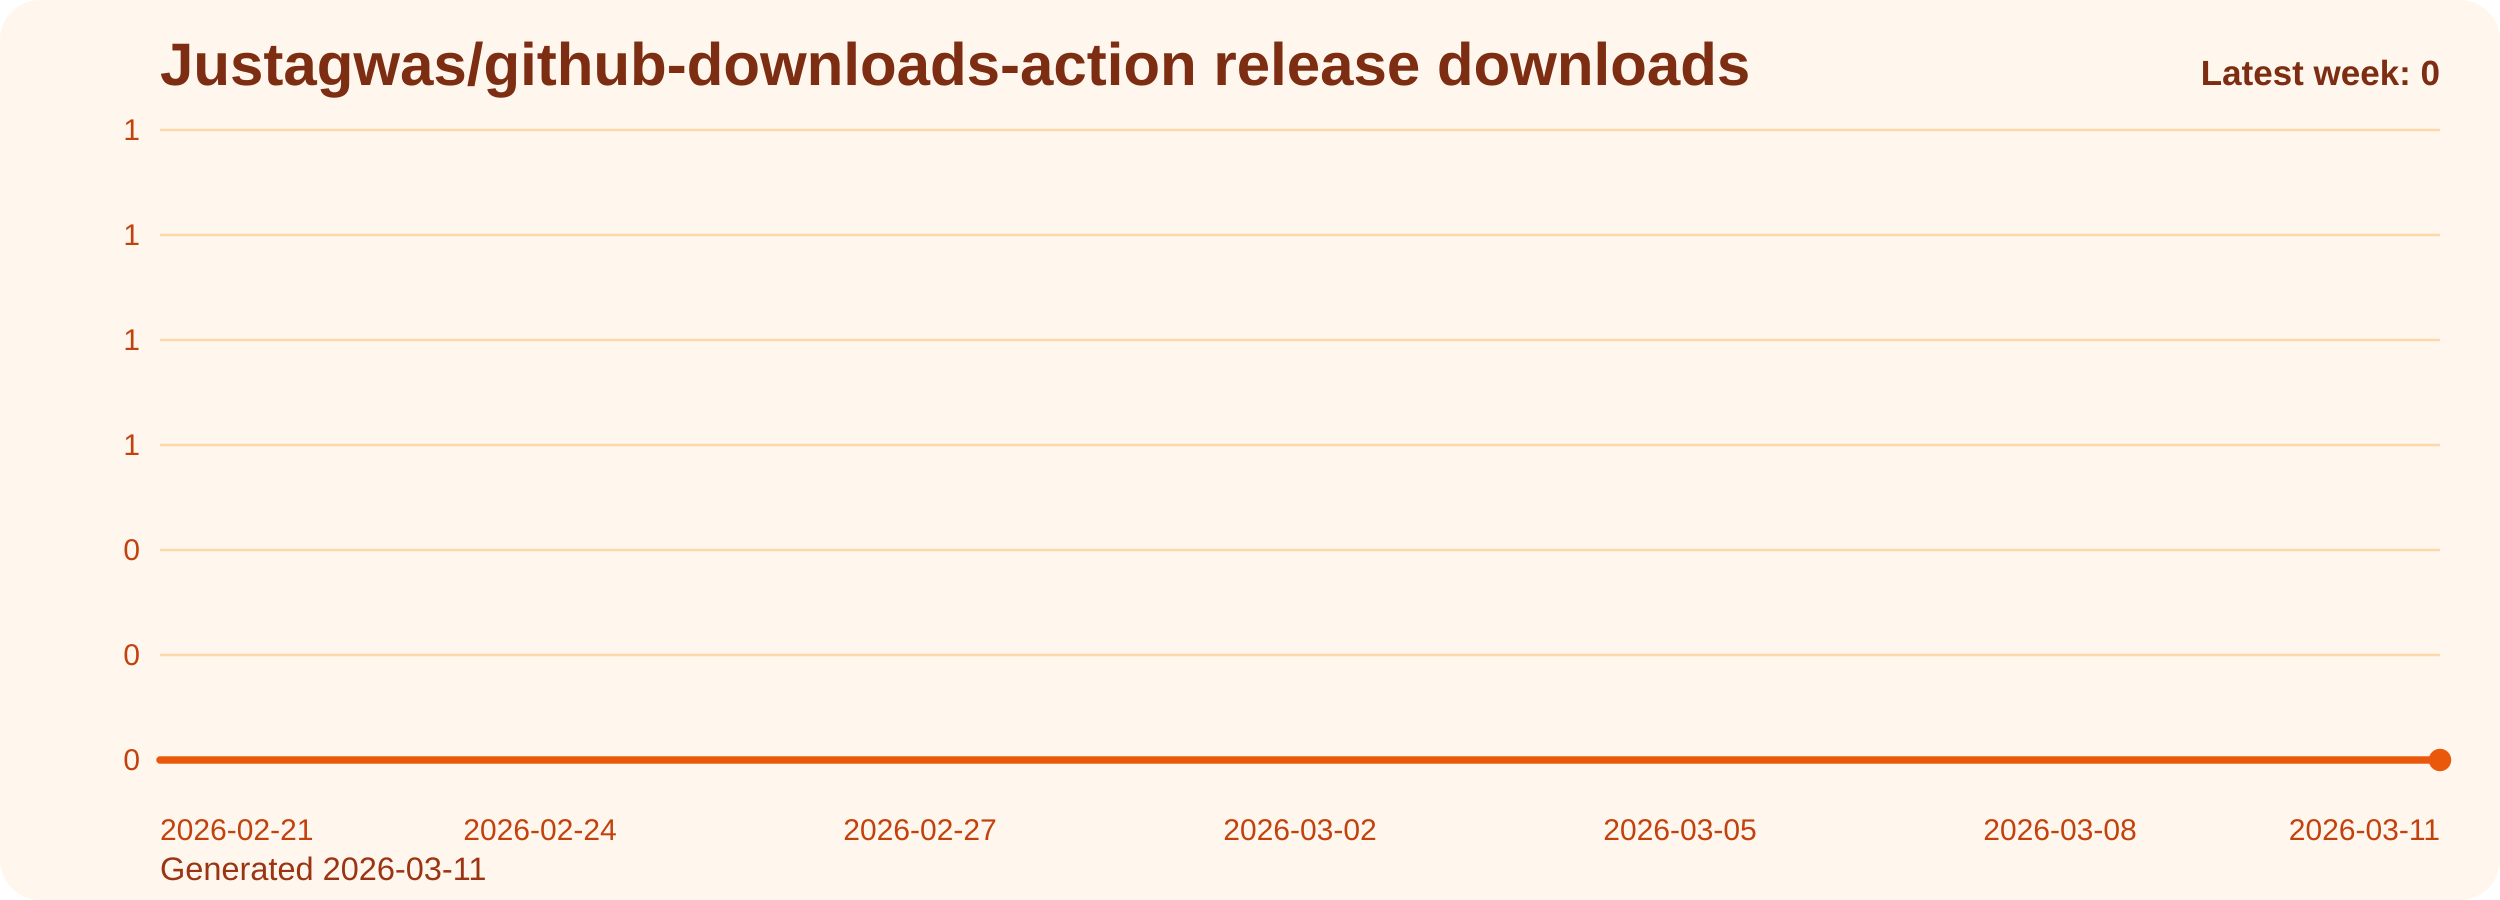
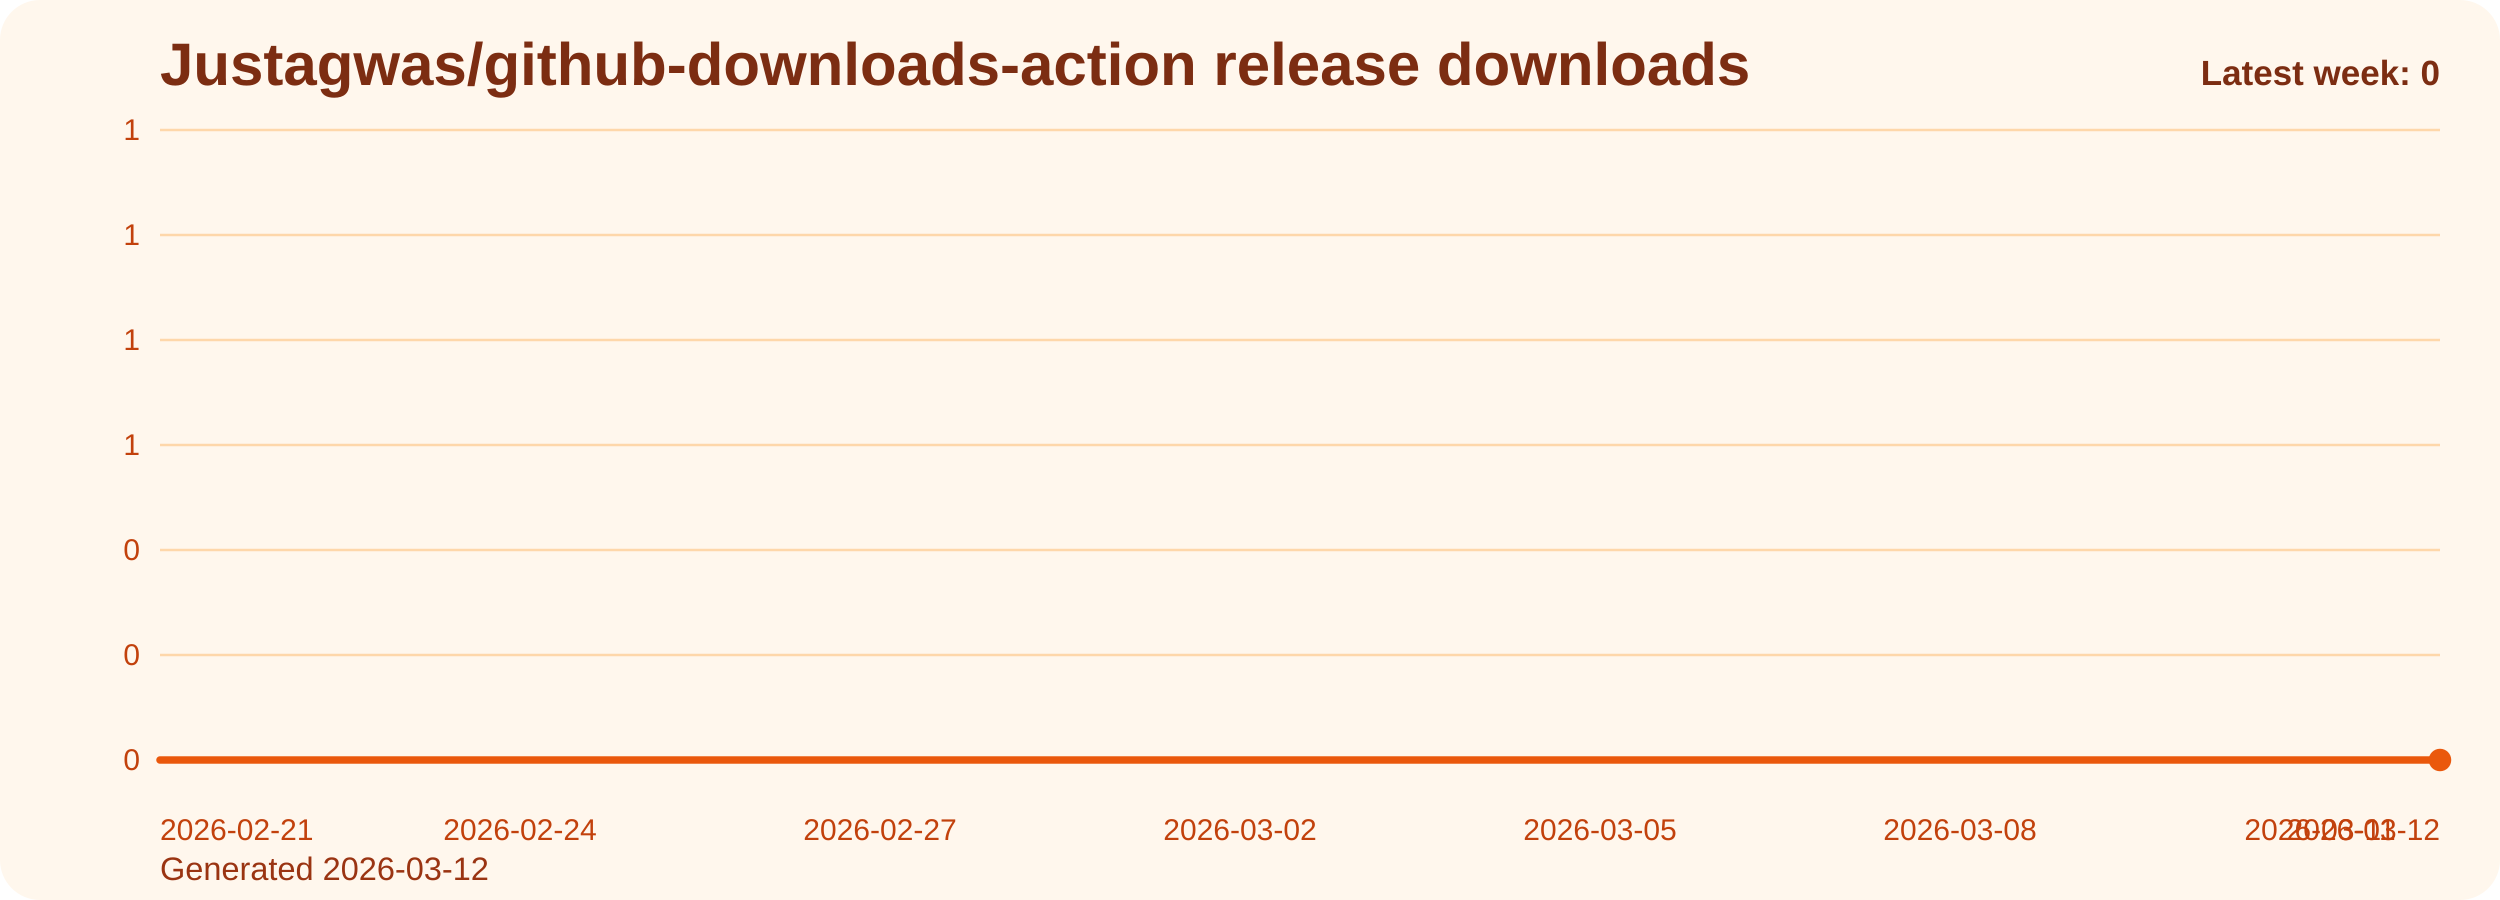
<svg xmlns="http://www.w3.org/2000/svg" viewBox="0 0 1000 360" role="img" aria-label="Justagwas/github-downloads-action release downloads chart">
  <defs>
    <linearGradient id="fill-weekly-orange" x1="0" y1="0" x2="0" y2="1">
      <stop offset="0%" stop-color="#f97316" stop-opacity="0.32" />
      <stop offset="100%" stop-color="#f97316" stop-opacity="0.05" />
    </linearGradient>
    <style>
      .bg { fill: #fff7ed; }
      .title { font: 700 24px Arial, sans-serif; fill: #7c2d12; }
      .sub { font: 400 13px Arial, sans-serif; fill: #9a3412; }
      .grid { stroke: #fed7aa; stroke-width: 1; }
      .axis { font: 400 12px Arial, sans-serif; fill: #c2410c; }
      .line { fill: none; stroke: #ea580c; stroke-width: 3; stroke-linecap: round; stroke-linejoin: round; }
      .dot { fill: #ea580c; }
      .value { font: 600 11px Arial, sans-serif; fill: #9a3412; }
      .latest { font: 700 14px Arial, sans-serif; fill: #7c2d12; }
    </style>
  </defs>
  <rect class="bg" x="0" y="0" width="1000" height="360" rx="16" />
  <text class="title" x="64" y="34">Justagwas/github-downloads-action release downloads</text>
-   <text class="sub" x="64" y="352">Generated 2026-03-11</text>
+   <text class="sub" x="64" y="352">Generated 2026-03-12</text>
  <line x1="64" y1="52.00" x2="976" y2="52.00" class="grid" />
  <text x="56" y="56.00" text-anchor="end" class="axis">1</text>
  <line x1="64" y1="94.00" x2="976" y2="94.00" class="grid" />
  <text x="56" y="98.00" text-anchor="end" class="axis">1</text>
  <line x1="64" y1="136.00" x2="976" y2="136.00" class="grid" />
  <text x="56" y="140.00" text-anchor="end" class="axis">1</text>
  <line x1="64" y1="178.00" x2="976" y2="178.00" class="grid" />
  <text x="56" y="182.00" text-anchor="end" class="axis">1</text>
  <line x1="64" y1="220.00" x2="976" y2="220.00" class="grid" />
  <text x="56" y="224.00" text-anchor="end" class="axis">0</text>
  <line x1="64" y1="262.00" x2="976" y2="262.00" class="grid" />
  <text x="56" y="266.00" text-anchor="end" class="axis">0</text>
  <line x1="64" y1="304.00" x2="976" y2="304.00" class="grid" />
  <text x="56" y="308.00" text-anchor="end" class="axis">0</text>
-   <path d="M 64.00 304 L 64.00 304.00 L 114.67 304.00 L 165.33 304.00 L 216.00 304.00 L 266.67 304.00 L 317.33 304.00 L 368.00 304.00 L 418.67 304.00 L 469.33 304.00 L 520.00 304.00 L 570.67 304.00 L 621.33 304.00 L 672.00 304.00 L 722.67 304.00 L 773.33 304.00 L 824.00 304.00 L 874.67 304.00 L 925.33 304.00 L 976.00 304.00 L 976.00 304 Z" fill="url(#fill-weekly-orange)" />
-   <polyline class="line" points="64.00,304.00 114.67,304.00 165.33,304.00 216.00,304.00 266.67,304.00 317.33,304.00 368.00,304.00 418.67,304.00 469.33,304.00 520.00,304.00 570.67,304.00 621.33,304.00 672.00,304.00 722.67,304.00 773.33,304.00 824.00,304.00 874.67,304.00 925.33,304.00 976.00,304.00" />
+   <path d="M 64.00 304 L 64.00 304.00 L 112.00 304.00 L 160.00 304.00 L 208.00 304.00 L 256.00 304.00 L 304.00 304.00 L 352.00 304.00 L 400.00 304.00 L 448.00 304.00 L 496.00 304.00 L 544.00 304.00 L 592.00 304.00 L 640.00 304.00 L 688.00 304.00 L 736.00 304.00 L 784.00 304.00 L 832.00 304.00 L 880.00 304.00 L 928.00 304.00 L 976.00 304.00 L 976.00 304 Z" fill="url(#fill-weekly-orange)" />
+   <polyline class="line" points="64.00,304.00 112.00,304.00 160.00,304.00 208.00,304.00 256.00,304.00 304.00,304.00 352.00,304.00 400.00,304.00 448.00,304.00 496.00,304.00 544.00,304.00 592.00,304.00 640.00,304.00 688.00,304.00 736.00,304.00 784.00,304.00 832.00,304.00 880.00,304.00 928.00,304.00 976.00,304.00" />
  <circle class="dot" cx="976.00" cy="304.00" r="4.5" />
  <text class="axis" x="64.00" y="336" text-anchor="start">2026-02-21</text>
-   <text class="axis" x="216.00" y="336" text-anchor="middle">2026-02-24</text>
-   <text class="axis" x="368.00" y="336" text-anchor="middle">2026-02-27</text>
-   <text class="axis" x="520.00" y="336" text-anchor="middle">2026-03-02</text>
-   <text class="axis" x="672.00" y="336" text-anchor="middle">2026-03-05</text>
-   <text class="axis" x="824.00" y="336" text-anchor="middle">2026-03-08</text>
-   <text class="axis" x="976.00" y="336" text-anchor="end">2026-03-11</text>
+   <text class="axis" x="208.00" y="336" text-anchor="middle">2026-02-24</text>
+   <text class="axis" x="352.00" y="336" text-anchor="middle">2026-02-27</text>
+   <text class="axis" x="496.00" y="336" text-anchor="middle">2026-03-02</text>
+   <text class="axis" x="640.00" y="336" text-anchor="middle">2026-03-05</text>
+   <text class="axis" x="784.00" y="336" text-anchor="middle">2026-03-08</text>
+   <text class="axis" x="928.00" y="336" text-anchor="middle">2026-03-11</text>
+   <text class="axis" x="976.00" y="336" text-anchor="end">2026-03-12</text>
  <text class="latest" x="976" y="34" text-anchor="end">Latest week: 0</text>
</svg>
